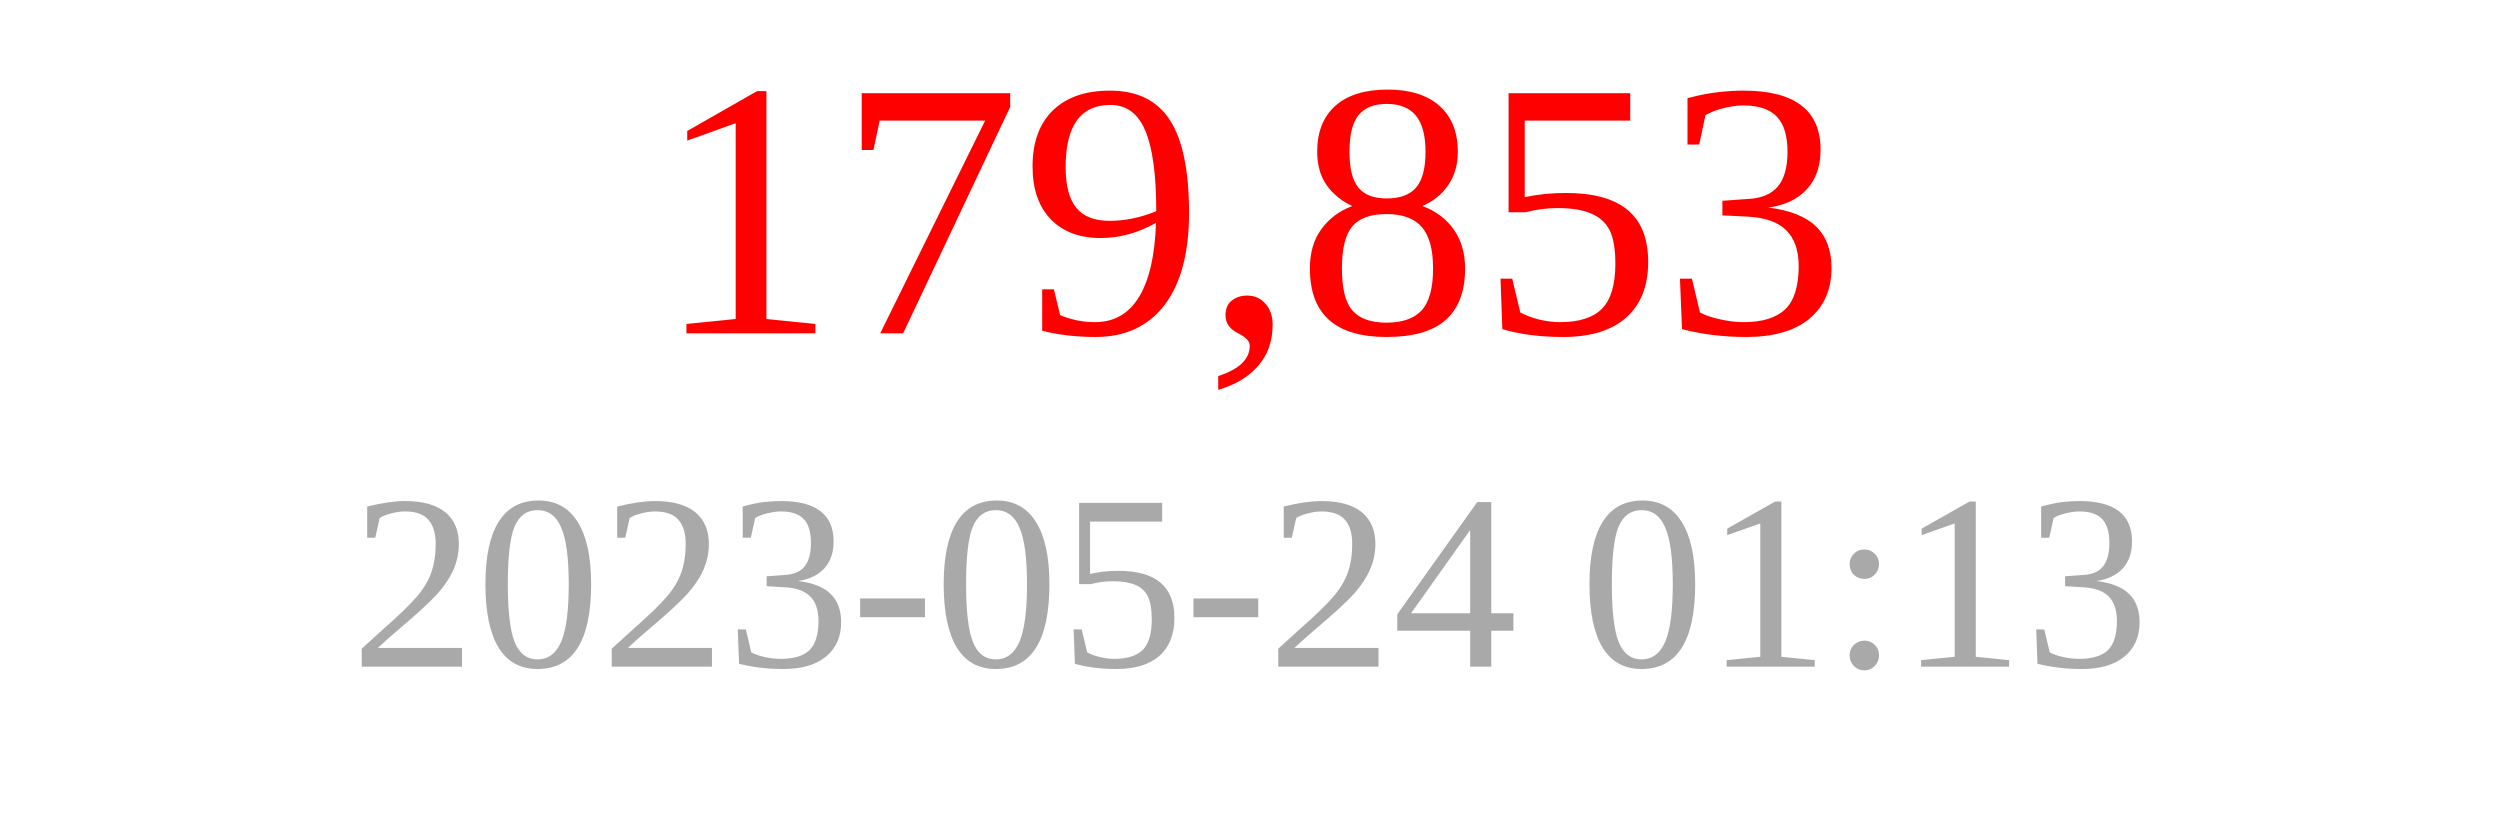
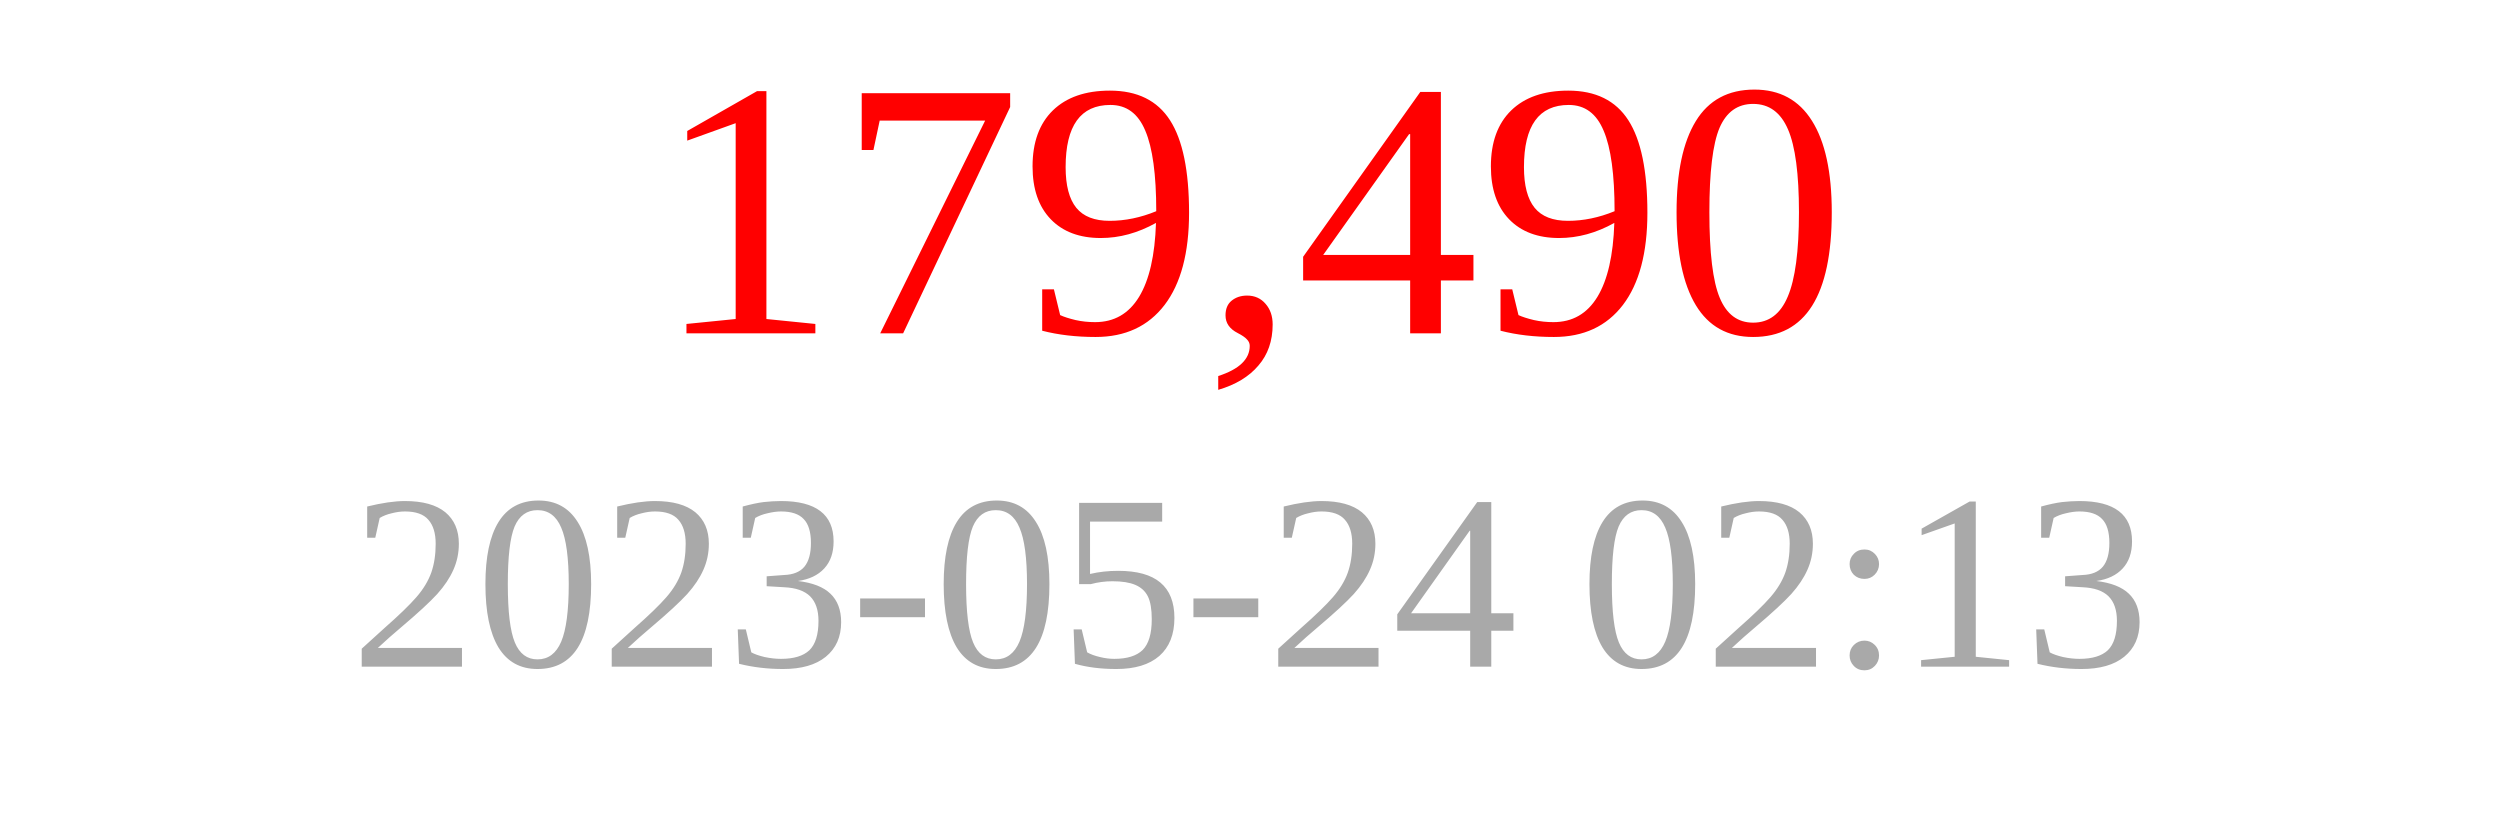
<svg xmlns="http://www.w3.org/2000/svg" width="150" height="50">
-   <text x="75" y="20" font-size="22" fill="red" text-anchor="middle">179,853</text>
-   <text x="75" y="40" font-size="15" fill="darkgray" text-anchor="middle">2023-05-24 01:13</text>
+   <text x="75" y="20" font-size="22" fill="red" text-anchor="middle">179,490</text>
+   <text x="75" y="40" font-size="15" fill="darkgray" text-anchor="middle">2023-05-24 02:13</text>
</svg>
